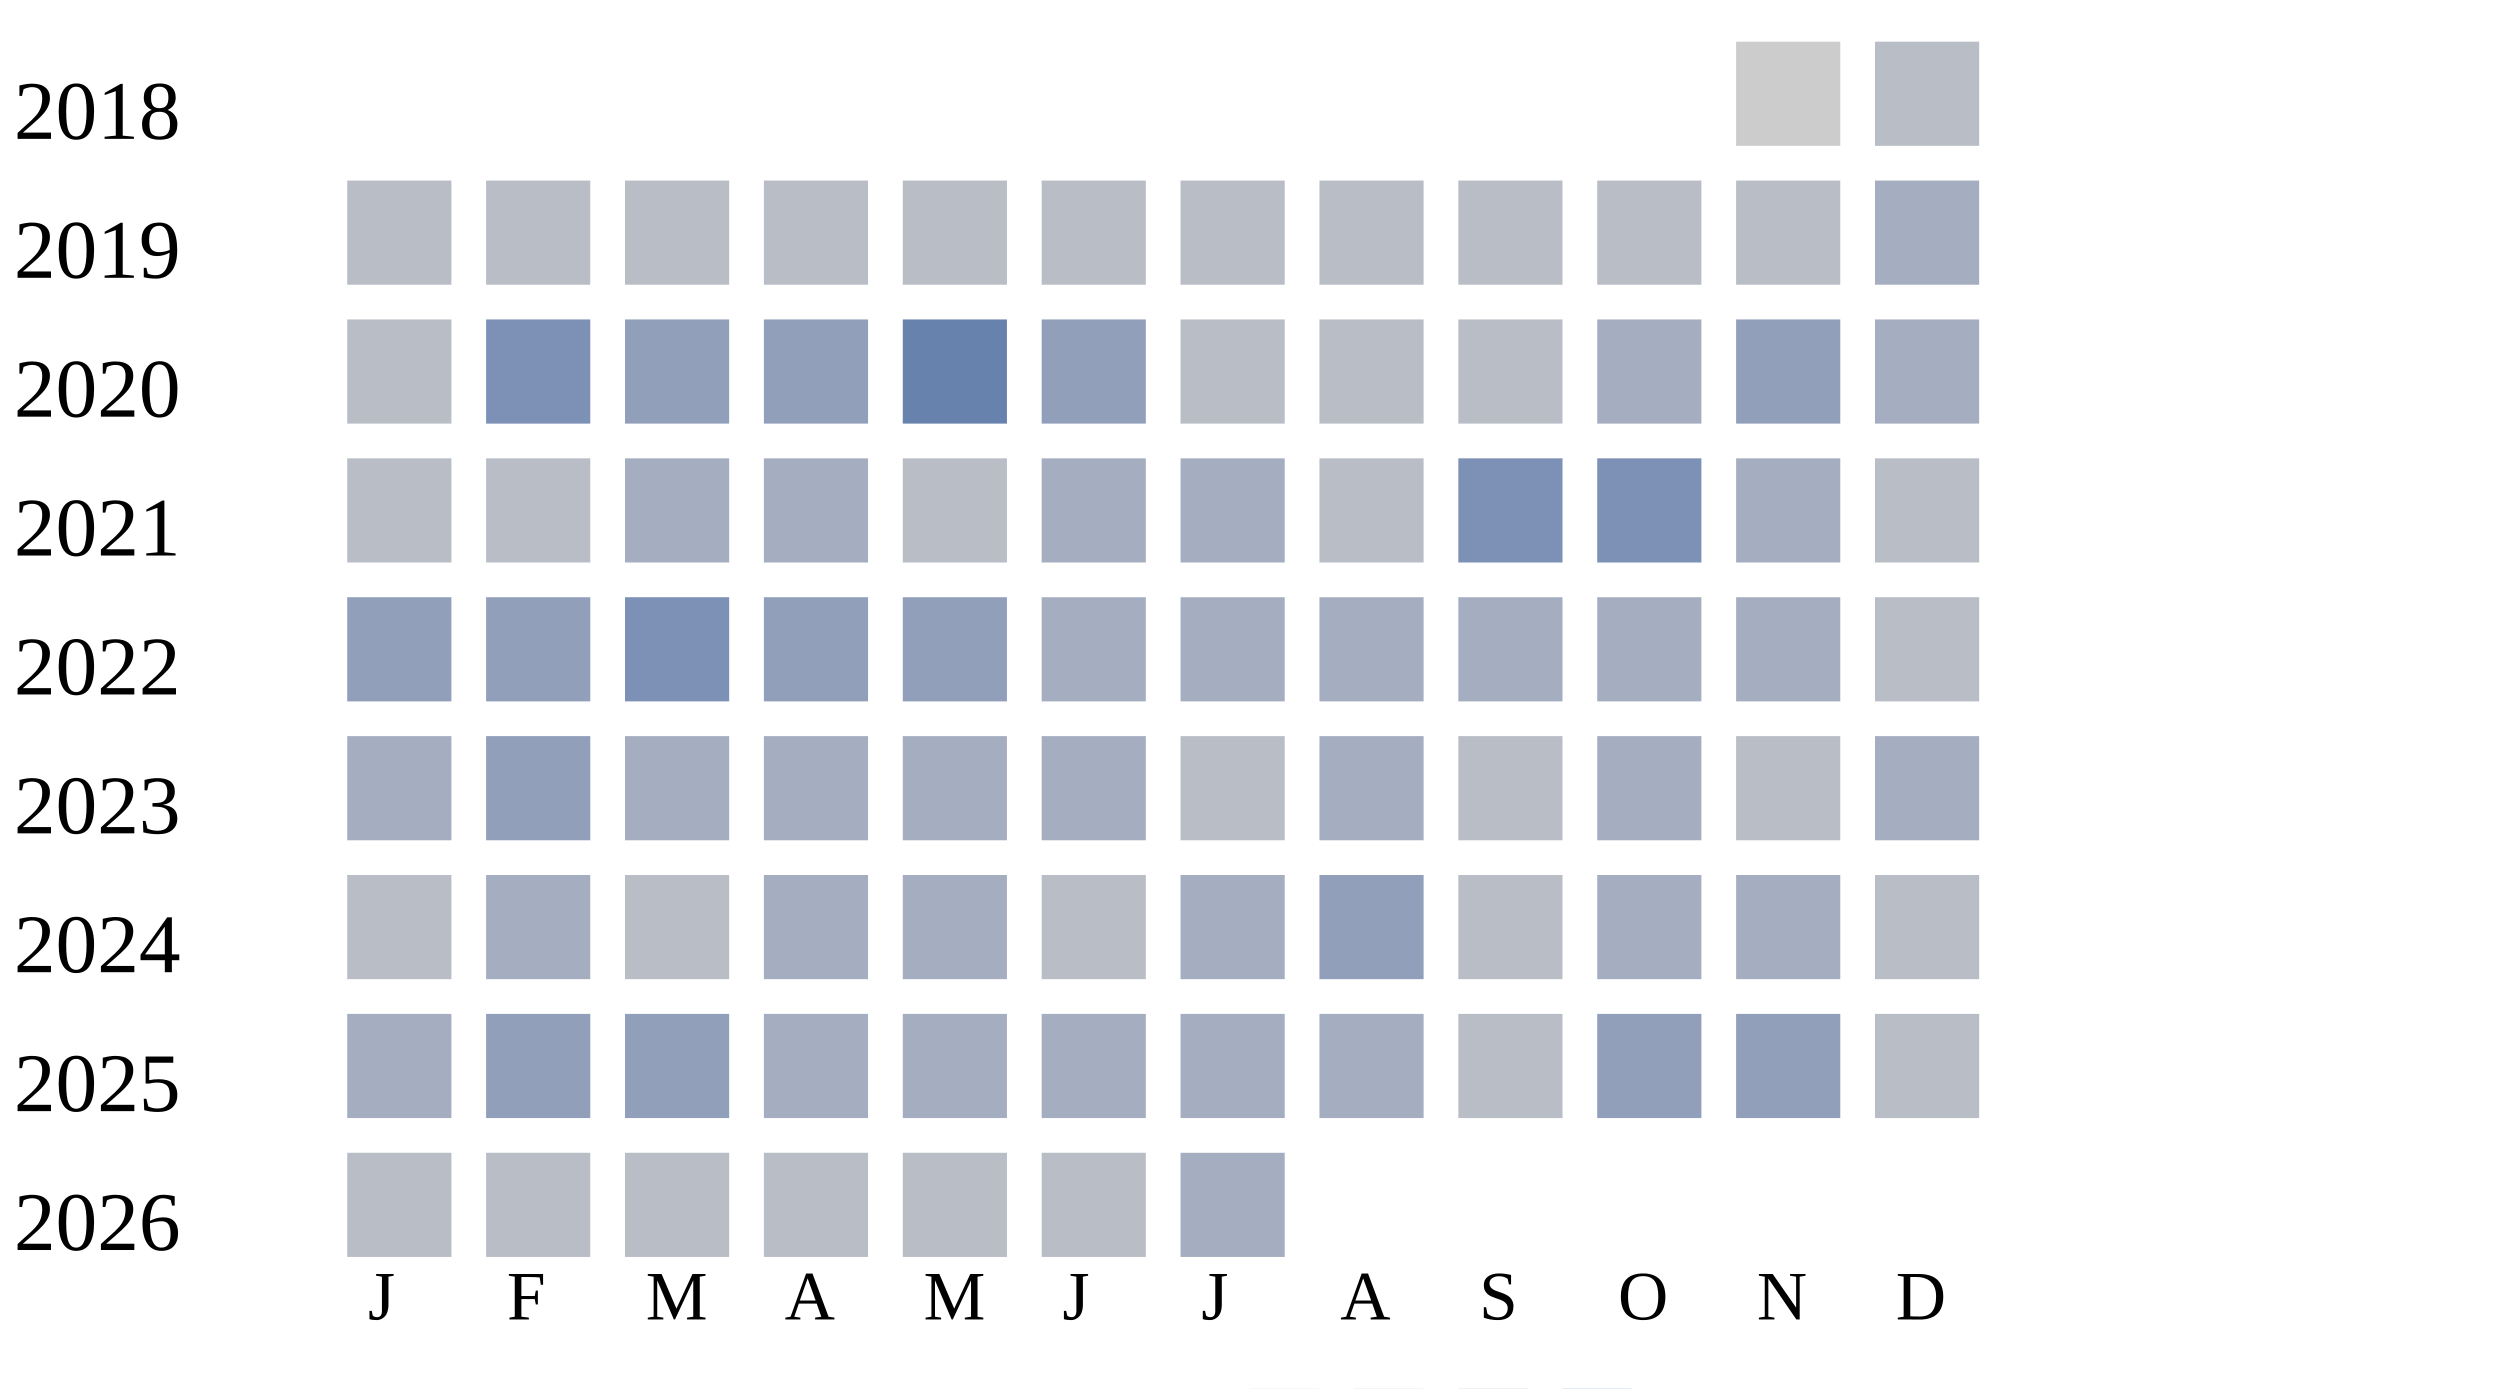
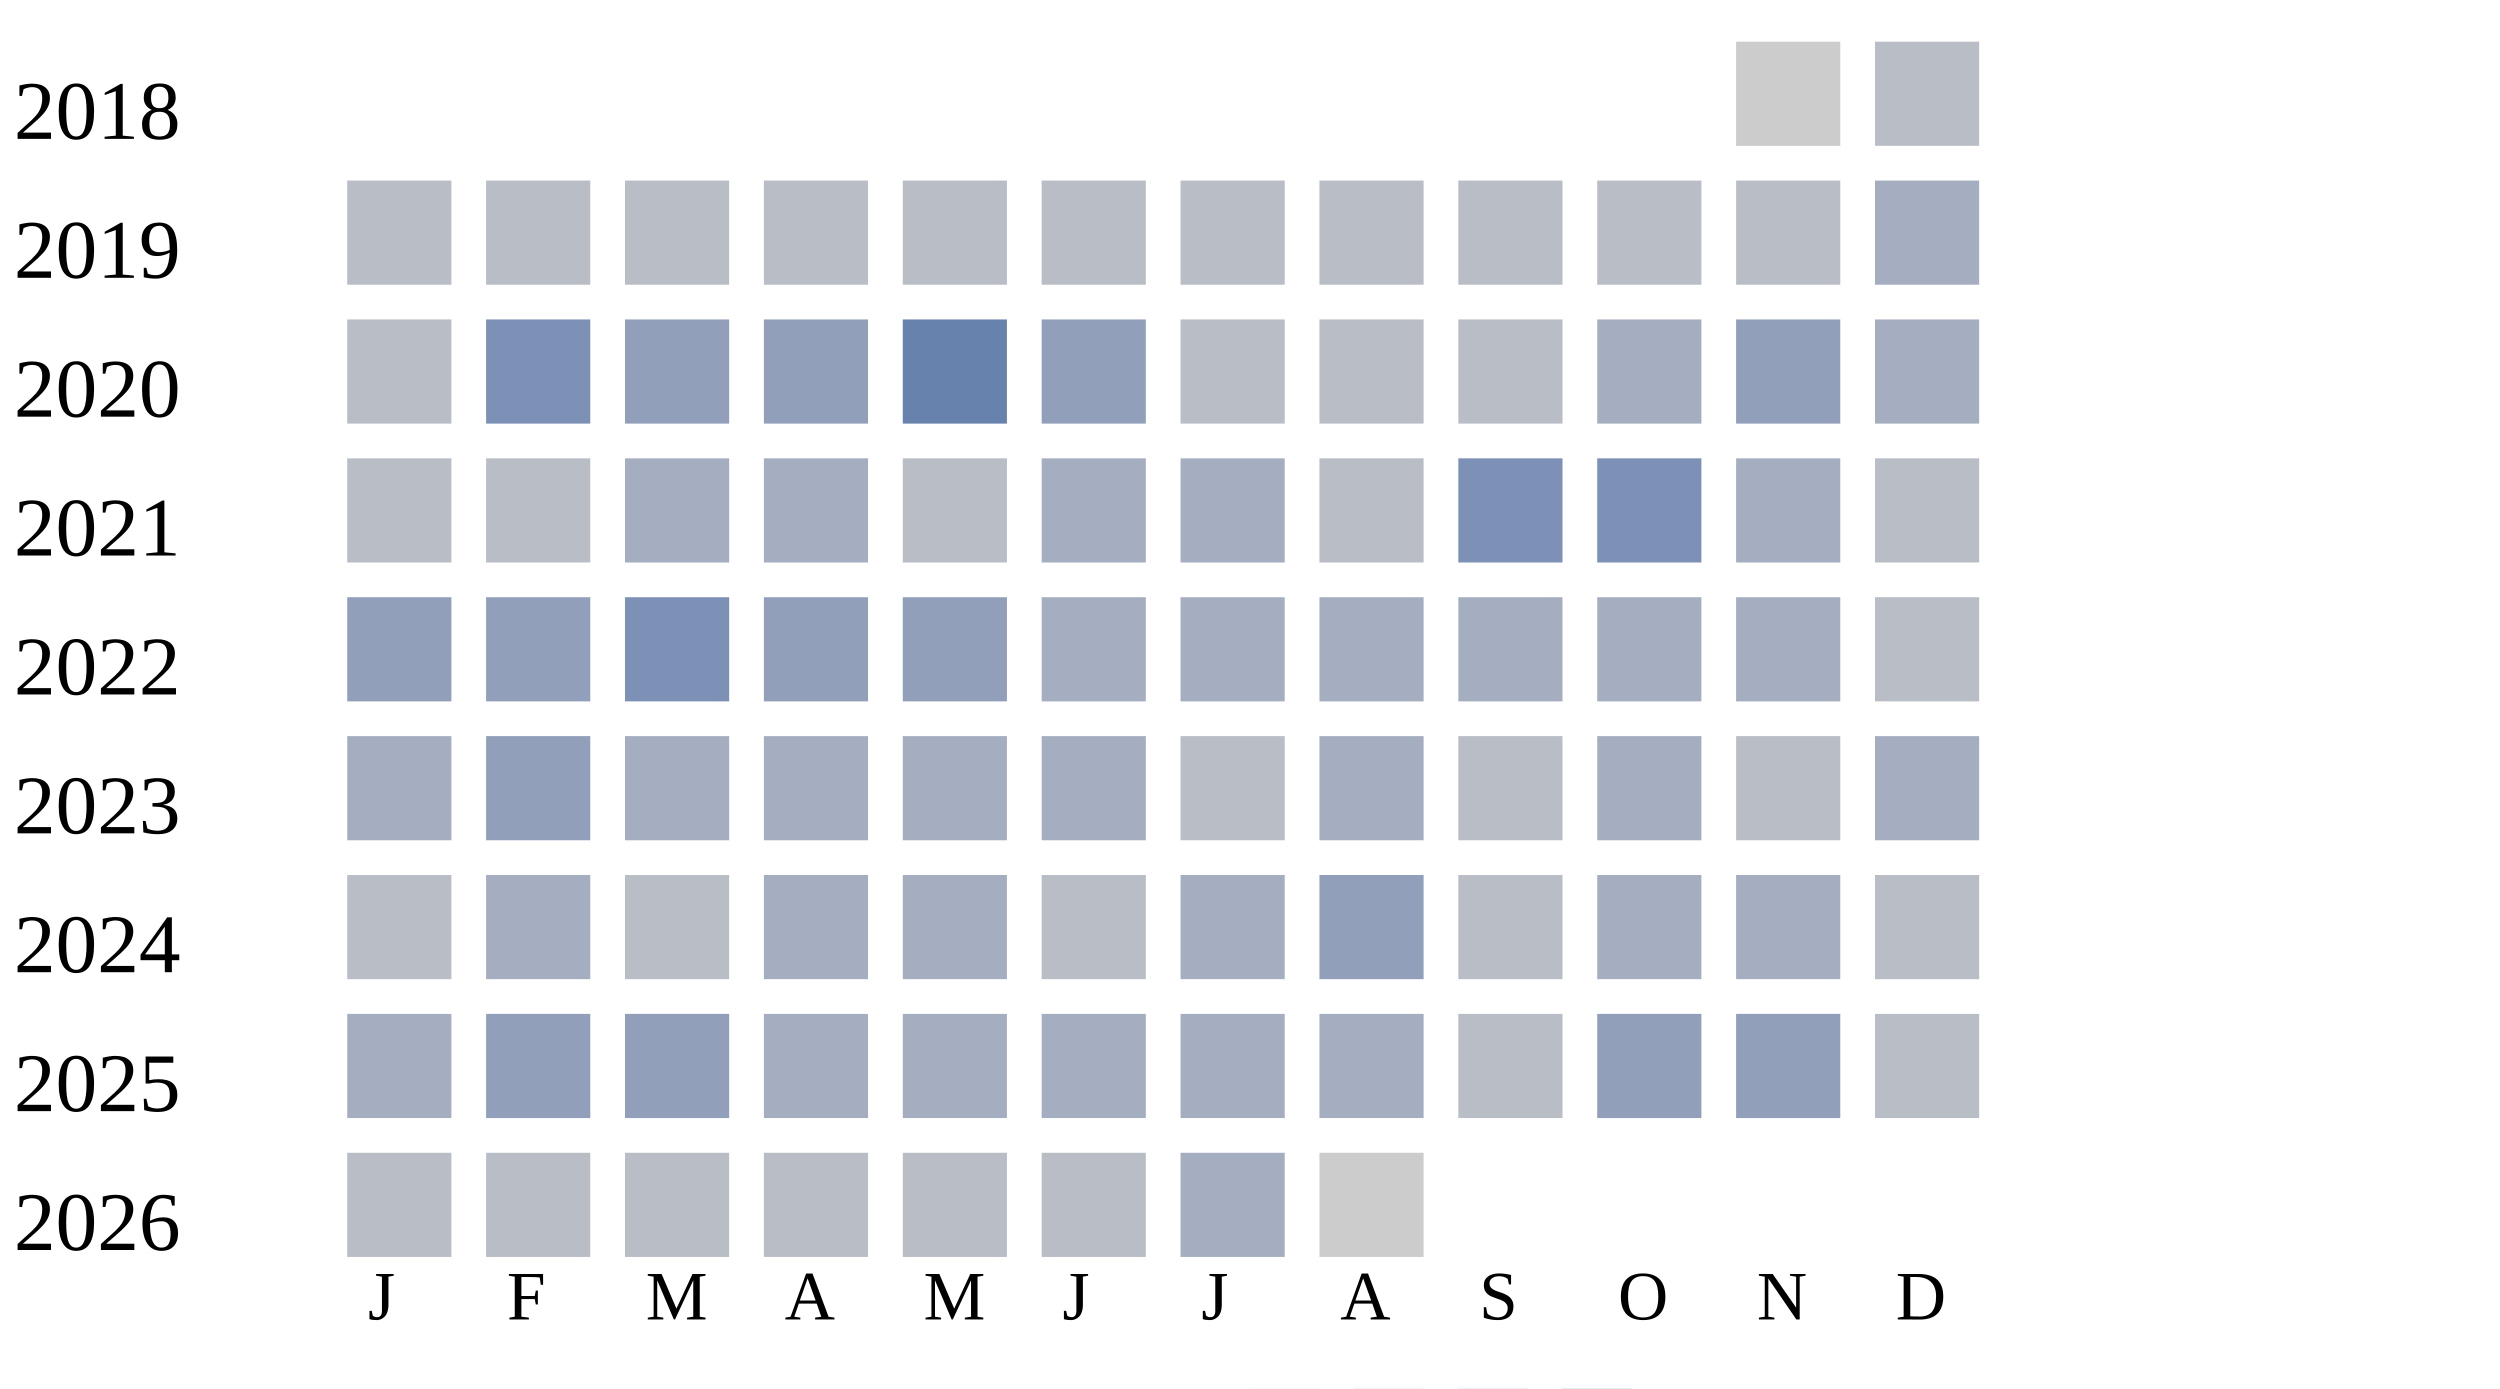
<svg xmlns="http://www.w3.org/2000/svg" width="360" height="200">
  <g transform="translate(0 0)">
    <text x="2" y="20">2018</text>
    <rect x="250" y="6" width="15" height="15" fill="#cccccc" />
    <rect x="270" y="6" width="15" height="15" fill="#b9bdc6" />
  </g>
  <g transform="translate(0 20)">
    <text x="2" y="20">2019</text>
    <rect x="50" y="6" width="15" height="15" fill="#b9bdc6" />
    <rect x="70" y="6" width="15" height="15" fill="#b9bdc6" />
    <rect x="90" y="6" width="15" height="15" fill="#b9bdc6" />
    <rect x="110" y="6" width="15" height="15" fill="#b9bdc6" />
    <rect x="130" y="6" width="15" height="15" fill="#b9bdc6" />
    <rect x="150" y="6" width="15" height="15" fill="#b9bdc6" />
    <rect x="170" y="6" width="15" height="15" fill="#b9bdc6" />
    <rect x="190" y="6" width="15" height="15" fill="#b9bdc6" />
    <rect x="210" y="6" width="15" height="15" fill="#b9bdc6" />
    <rect x="230" y="6" width="15" height="15" fill="#b9bdc6" />
    <rect x="250" y="6" width="15" height="15" fill="#b9bdc6" />
    <rect x="270" y="6" width="15" height="15" fill="#a5aec0" />
  </g>
  <g transform="translate(0 40)">
    <text x="2" y="20">2020</text>
    <rect x="50" y="6" width="15" height="15" fill="#b9bdc6" />
    <rect x="70" y="6" width="15" height="15" fill="#7d90b5" />
    <rect x="90" y="6" width="15" height="15" fill="#919fba" />
    <rect x="110" y="6" width="15" height="15" fill="#919fba" />
    <rect x="130" y="6" width="15" height="15" fill="#6882ae" />
    <rect x="150" y="6" width="15" height="15" fill="#919fba" />
    <rect x="170" y="6" width="15" height="15" fill="#b9bdc6" />
    <rect x="190" y="6" width="15" height="15" fill="#b9bdc6" />
    <rect x="210" y="6" width="15" height="15" fill="#b9bdc6" />
    <rect x="230" y="6" width="15" height="15" fill="#a5aec0" />
    <rect x="250" y="6" width="15" height="15" fill="#919fba" />
    <rect x="270" y="6" width="15" height="15" fill="#a5aec0" />
  </g>
  <g transform="translate(0 60)">
    <text x="2" y="20">2021</text>
    <rect x="50" y="6" width="15" height="15" fill="#b9bdc6" />
    <rect x="70" y="6" width="15" height="15" fill="#b9bdc6" />
    <rect x="90" y="6" width="15" height="15" fill="#a5aec0" />
    <rect x="110" y="6" width="15" height="15" fill="#a5aec0" />
    <rect x="130" y="6" width="15" height="15" fill="#b9bdc6" />
    <rect x="150" y="6" width="15" height="15" fill="#a5aec0" />
    <rect x="170" y="6" width="15" height="15" fill="#a5aec0" />
    <rect x="190" y="6" width="15" height="15" fill="#b9bdc6" />
    <rect x="210" y="6" width="15" height="15" fill="#7d90b5" />
    <rect x="230" y="6" width="15" height="15" fill="#7d90b5" />
    <rect x="250" y="6" width="15" height="15" fill="#a5aec0" />
    <rect x="270" y="6" width="15" height="15" fill="#b9bdc6" />
  </g>
  <g transform="translate(0 80)">
    <text x="2" y="20">2022</text>
    <rect x="50" y="6" width="15" height="15" fill="#919fba" />
    <rect x="70" y="6" width="15" height="15" fill="#919fba" />
    <rect x="90" y="6" width="15" height="15" fill="#7d90b5" />
    <rect x="110" y="6" width="15" height="15" fill="#919fba" />
    <rect x="130" y="6" width="15" height="15" fill="#919fba" />
    <rect x="150" y="6" width="15" height="15" fill="#a5aec0" />
    <rect x="170" y="6" width="15" height="15" fill="#a5aec0" />
    <rect x="190" y="6" width="15" height="15" fill="#a5aec0" />
    <rect x="210" y="6" width="15" height="15" fill="#a5aec0" />
    <rect x="230" y="6" width="15" height="15" fill="#a5aec0" />
    <rect x="250" y="6" width="15" height="15" fill="#a5aec0" />
    <rect x="270" y="6" width="15" height="15" fill="#b9bdc6" />
  </g>
  <g transform="translate(0 100)">
    <text x="2" y="20">2023</text>
    <rect x="50" y="6" width="15" height="15" fill="#a5aec0" />
    <rect x="70" y="6" width="15" height="15" fill="#919fba" />
    <rect x="90" y="6" width="15" height="15" fill="#a5aec0" />
    <rect x="110" y="6" width="15" height="15" fill="#a5aec0" />
    <rect x="130" y="6" width="15" height="15" fill="#a5aec0" />
    <rect x="150" y="6" width="15" height="15" fill="#a5aec0" />
    <rect x="170" y="6" width="15" height="15" fill="#b9bdc6" />
    <rect x="190" y="6" width="15" height="15" fill="#a5aec0" />
    <rect x="210" y="6" width="15" height="15" fill="#b9bdc6" />
    <rect x="230" y="6" width="15" height="15" fill="#a5aec0" />
    <rect x="250" y="6" width="15" height="15" fill="#b9bdc6" />
    <rect x="270" y="6" width="15" height="15" fill="#a5aec0" />
  </g>
  <g transform="translate(0 120)">
    <text x="2" y="20">2024</text>
    <rect x="50" y="6" width="15" height="15" fill="#b9bdc6" />
    <rect x="70" y="6" width="15" height="15" fill="#a5aec0" />
    <rect x="90" y="6" width="15" height="15" fill="#b9bdc6" />
    <rect x="110" y="6" width="15" height="15" fill="#a5aec0" />
    <rect x="130" y="6" width="15" height="15" fill="#a5aec0" />
    <rect x="150" y="6" width="15" height="15" fill="#b9bdc6" />
    <rect x="170" y="6" width="15" height="15" fill="#a5aec0" />
    <rect x="190" y="6" width="15" height="15" fill="#919fba" />
    <rect x="210" y="6" width="15" height="15" fill="#b9bdc6" />
    <rect x="230" y="6" width="15" height="15" fill="#a5aec0" />
    <rect x="250" y="6" width="15" height="15" fill="#a5aec0" />
    <rect x="270" y="6" width="15" height="15" fill="#b9bdc6" />
  </g>
  <g transform="translate(0 140)">
    <text x="2" y="20">2025</text>
    <rect x="50" y="6" width="15" height="15" fill="#a5aec0" />
    <rect x="70" y="6" width="15" height="15" fill="#919fba" />
    <rect x="90" y="6" width="15" height="15" fill="#919fba" />
    <rect x="110" y="6" width="15" height="15" fill="#a5aec0" />
    <rect x="130" y="6" width="15" height="15" fill="#a5aec0" />
    <rect x="150" y="6" width="15" height="15" fill="#a5aec0" />
    <rect x="170" y="6" width="15" height="15" fill="#a5aec0" />
    <rect x="190" y="6" width="15" height="15" fill="#a5aec0" />
    <rect x="210" y="6" width="15" height="15" fill="#b9bdc6" />
    <rect x="230" y="6" width="15" height="15" fill="#919fba" />
    <rect x="250" y="6" width="15" height="15" fill="#919fba" />
    <rect x="270" y="6" width="15" height="15" fill="#b9bdc6" />
  </g>
  <g transform="translate(0 160)">
    <text x="2" y="20">2026</text>
    <rect x="50" y="6" width="15" height="15" fill="#b9bdc6" />
    <rect x="70" y="6" width="15" height="15" fill="#b9bdc6" />
    <rect x="90" y="6" width="15" height="15" fill="#b9bdc6" />
    <rect x="110" y="6" width="15" height="15" fill="#b9bdc6" />
    <rect x="130" y="6" width="15" height="15" fill="#b9bdc6" />
    <rect x="150" y="6" width="15" height="15" fill="#b9bdc6" />
    <rect x="170" y="6" width="15" height="15" fill="#a5aec0" />
+     <rect x="190" y="6" width="15" height="15" fill="#cccccc" />
  </g>
  <text style="font-size: 10px; text-align: center" x="53" y="190">J</text>
  <text style="font-size: 10px; text-align: center" x="73" y="190">F</text>
  <text style="font-size: 10px; text-align: center" x="93" y="190">M</text>
  <text style="font-size: 10px; text-align: center" x="113" y="190">A</text>
  <text style="font-size: 10px; text-align: center" x="133" y="190">M</text>
  <text style="font-size: 10px; text-align: center" x="153" y="190">J</text>
  <text style="font-size: 10px; text-align: center" x="173" y="190">J</text>
  <text style="font-size: 10px; text-align: center" x="193" y="190">A</text>
  <text style="font-size: 10px; text-align: center" x="213" y="190">S</text>
  <text style="font-size: 10px; text-align: center" x="233" y="190">O</text>
  <text style="font-size: 10px; text-align: center" x="253" y="190">N</text>
  <text style="font-size: 10px; text-align: center" x="273" y="190">D</text>
  <text style="font-size: 10px;" x="155" y="209">Less</text>
  <rect fill="#b9bdc6" width="10" height="10" x="180" y="200" />
  <rect fill="#919fba" width="10" height="10" x="195" y="200" />
  <rect fill="#6882ae" width="10" height="10" x="210" y="200" />
  <rect fill="#005a9c" width="10" height="10" x="225" y="200" />
  <text x="240" y="209" style="font-size: 10px;">More</text>
</svg>
